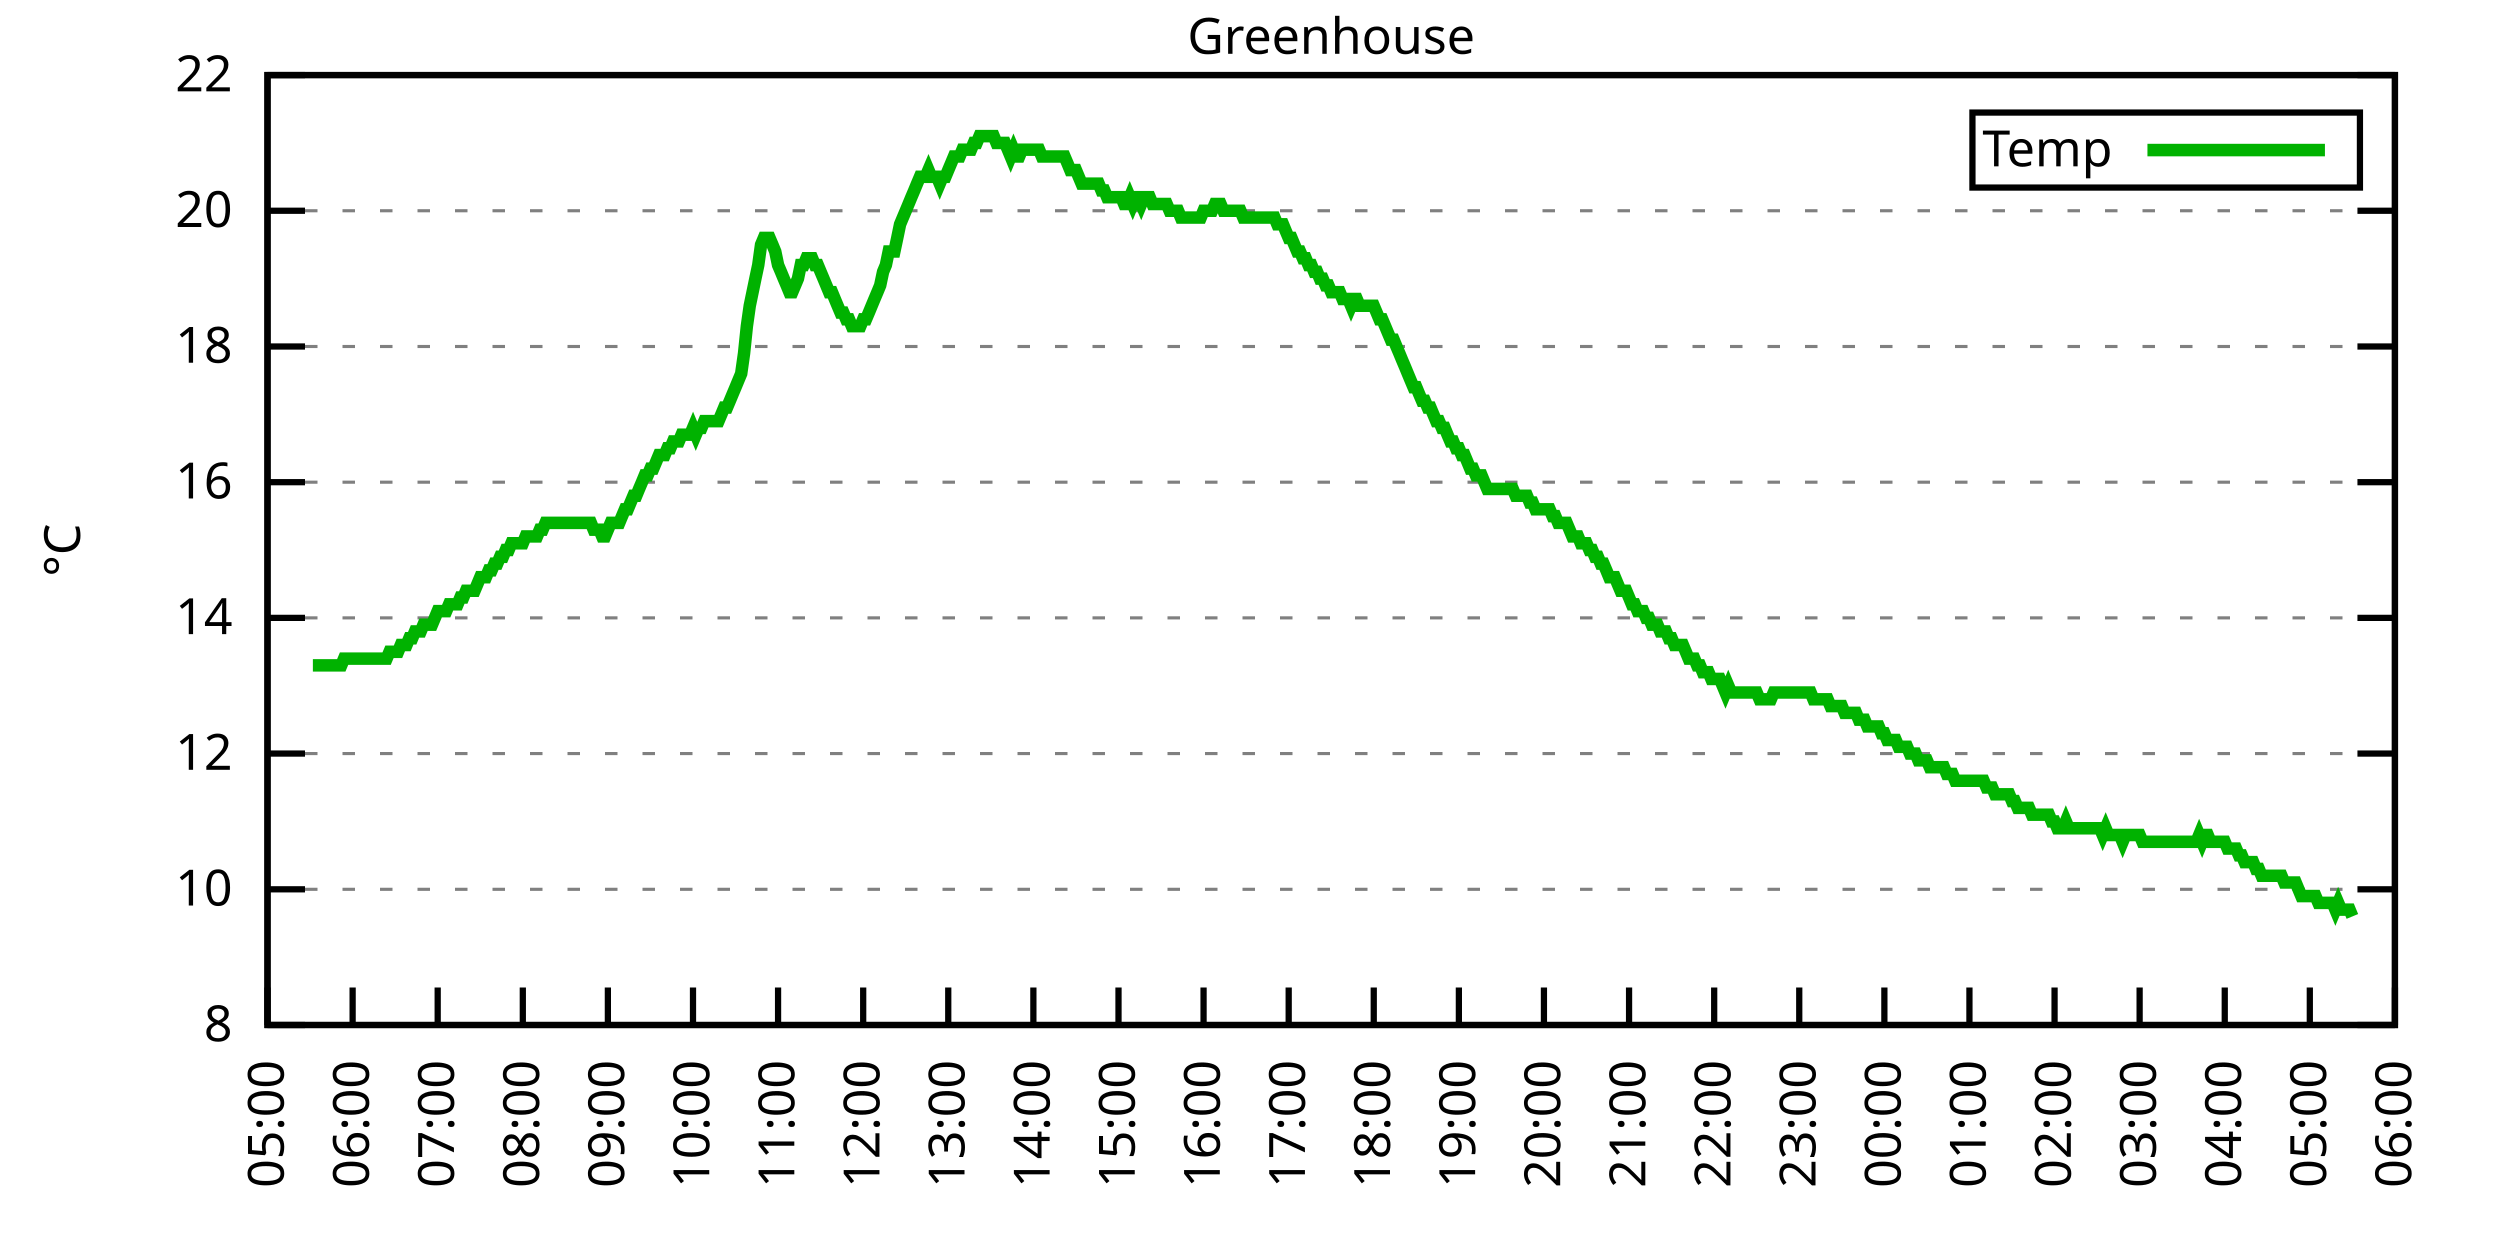
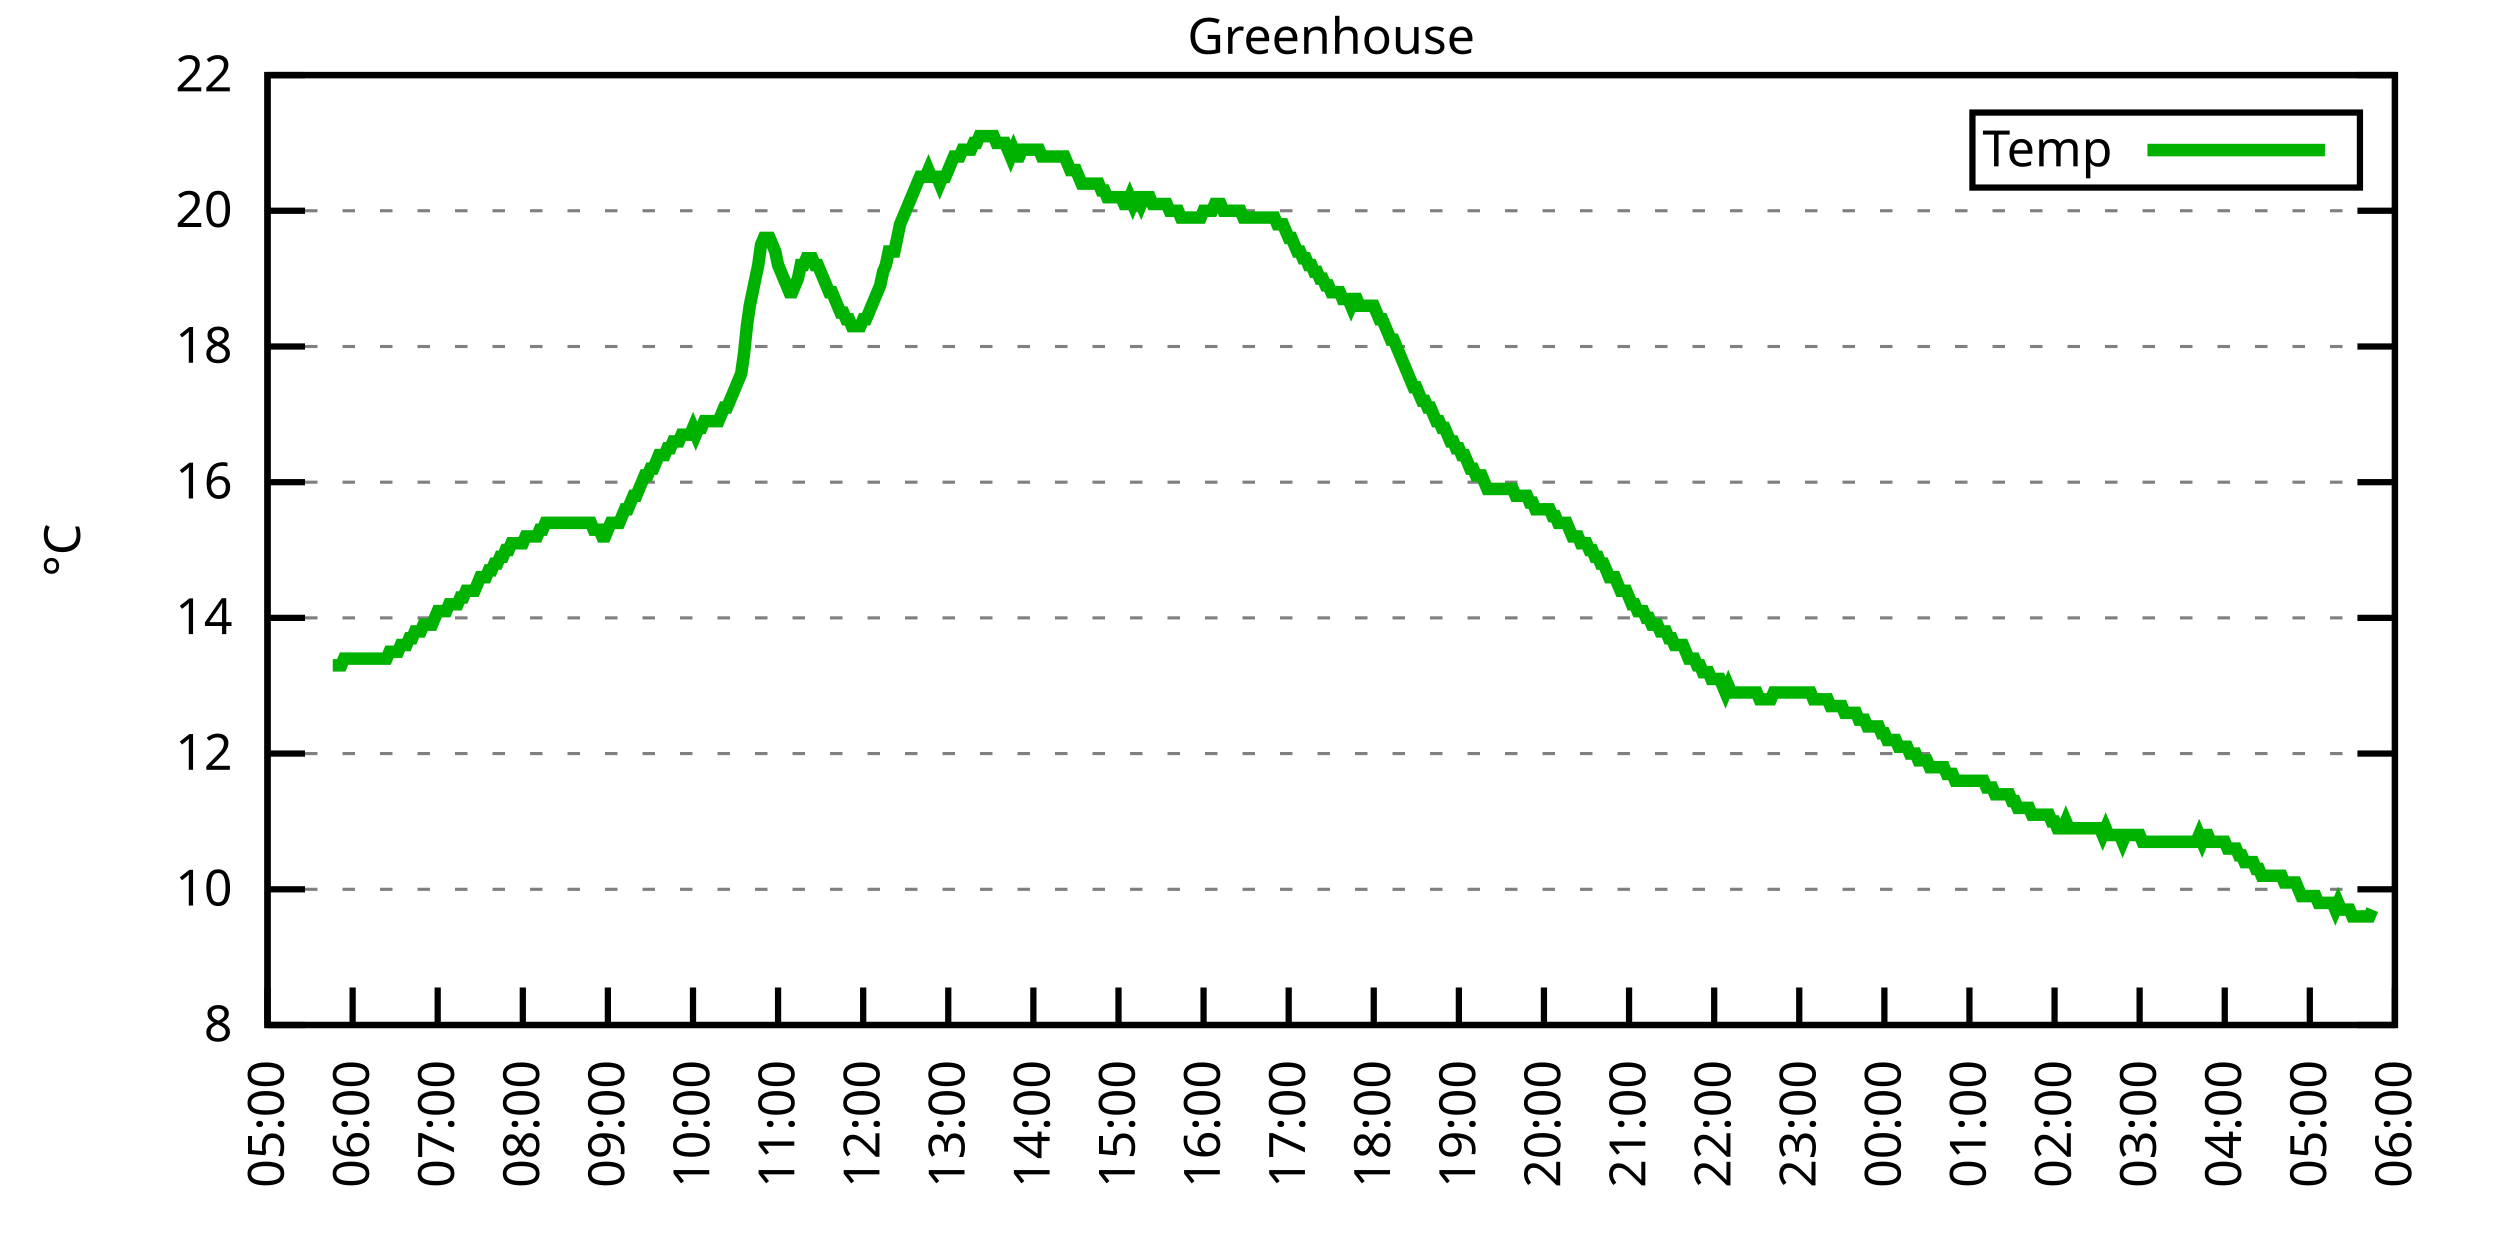
<svg xmlns="http://www.w3.org/2000/svg" xmlns:xlink="http://www.w3.org/1999/xlink" width="400" height="200" viewBox="0 0 400 200">
  <g id="gnuplot_canvas">
    <rect x="0" y="0" width="400" height="200" fill="none" />
    <defs>
      <circle id="gpDot" r="0.5" stroke-width="0.5" stroke="currentColor" />
      <path id="gpPt0" stroke-width="0.333" stroke="currentColor" d="M-1,0 h2 M0,-1 v2" />
      <path id="gpPt1" stroke-width="0.333" stroke="currentColor" d="M-1,-1 L1,1 M1,-1 L-1,1" />
      <path id="gpPt2" stroke-width="0.333" stroke="currentColor" d="M-1,0 L1,0 M0,-1 L0,1 M-1,-1 L1,1 M-1,1 L1,-1" />
      <rect id="gpPt3" stroke-width="0.333" stroke="currentColor" x="-1" y="-1" width="2" height="2" />
      <rect id="gpPt4" stroke-width="0.333" stroke="currentColor" fill="currentColor" x="-1" y="-1" width="2" height="2" />
      <circle id="gpPt5" stroke-width="0.333" stroke="currentColor" cx="0" cy="0" r="1" />
      <use xlink:href="#gpPt5" id="gpPt6" fill="currentColor" stroke="none" />
      <path id="gpPt7" stroke-width="0.333" stroke="currentColor" d="M0,-1.33 L-1.33,0.67 L1.33,0.67 z" />
      <use xlink:href="#gpPt7" id="gpPt8" fill="currentColor" stroke="none" />
      <use xlink:href="#gpPt7" id="gpPt9" stroke="currentColor" transform="rotate(180)" />
      <use xlink:href="#gpPt9" id="gpPt10" fill="currentColor" stroke="none" />
      <use xlink:href="#gpPt3" id="gpPt11" stroke="currentColor" transform="rotate(45)" />
      <use xlink:href="#gpPt11" id="gpPt12" fill="currentColor" stroke="none" />
      <path id="gpPt13" stroke-width="0.333" stroke="currentColor" d="M0,1.330 L1.265,0.411 L0.782,-1.067 L-0.782,-1.076 L-1.265,0.411 z" />
      <use xlink:href="#gpPt13" id="gpPt14" fill="currentColor" stroke="none" />
      <filter id="textbox" filterUnits="objectBoundingBox" x="0" y="0" height="1" width="1">
        <feFlood flood-color="white" flood-opacity="1" result="bgnd" />
        <feComposite in="SourceGraphic" in2="bgnd" operator="atop" />
      </filter>
      <filter id="greybox" filterUnits="objectBoundingBox" x="0" y="0" height="1" width="1">
        <feFlood flood-color="lightgrey" flood-opacity="1" result="grey" />
        <feComposite in="SourceGraphic" in2="grey" operator="atop" />
      </filter>
    </defs>
    <g fill="none" color="white" stroke="currentColor" stroke-width="1.00" stroke-linecap="butt" stroke-linejoin="miter">
</g>
    <g fill="none" color="black" stroke="currentColor" stroke-width="1.00" stroke-linecap="butt" stroke-linejoin="miter">
      <g stroke="none" shape-rendering="crispEdges">
        <polygon fill="rgb(255, 255, 255)" points="42.80,164.00 383.18,164.00 383.18,12.02 42.80,12.02 " />
      </g>
    </g>
    <g fill="none" color="black" stroke="currentColor" stroke-width="1.00" stroke-linecap="butt" stroke-linejoin="miter">
</g>
    <g fill="none" color="black" stroke="black" stroke-width="0.50" stroke-linecap="butt" stroke-linejoin="miter">
</g>
    <g fill="none" color="gray" stroke="currentColor" stroke-width="0.50" stroke-linecap="butt" stroke-linejoin="miter">
      <path stroke="gray" stroke-dasharray="2,4" class="gridline" d="M42.80,164.00 L383.19,164.00  " />
    </g>
    <g fill="none" color="gray" stroke="gray" stroke-width="1.00" stroke-linecap="butt" stroke-linejoin="miter">
</g>
    <g fill="none" color="black" stroke="currentColor" stroke-width="1.00" stroke-linecap="butt" stroke-linejoin="miter">
      <path stroke="black" d="M42.80,164.00 L48.80,164.00 M383.19,164.00 L377.19,164.00  " />
      <g transform="translate(37.20,166.60)" stroke="none" fill="black" font-family="Sans" font-size="8.00" text-anchor="end">
        <text>
          <tspan font-family="Sans"> 8</tspan>
        </text>
      </g>
    </g>
    <g fill="none" color="black" stroke="currentColor" stroke-width="1.00" stroke-linecap="butt" stroke-linejoin="miter">
</g>
    <g fill="none" color="black" stroke="black" stroke-width="0.50" stroke-linecap="butt" stroke-linejoin="miter">
</g>
    <g fill="none" color="gray" stroke="currentColor" stroke-width="0.50" stroke-linecap="butt" stroke-linejoin="miter">
      <path stroke="gray" stroke-dasharray="2,4" class="gridline" d="M42.80,142.29 L383.19,142.29  " />
    </g>
    <g fill="none" color="gray" stroke="gray" stroke-width="1.00" stroke-linecap="butt" stroke-linejoin="miter">
</g>
    <g fill="none" color="black" stroke="currentColor" stroke-width="1.00" stroke-linecap="butt" stroke-linejoin="miter">
      <path stroke="black" d="M42.80,142.29 L48.80,142.29 M383.19,142.29 L377.19,142.29  " />
      <g transform="translate(37.20,144.89)" stroke="none" fill="black" font-family="Sans" font-size="8.00" text-anchor="end">
        <text>
          <tspan font-family="Sans"> 10</tspan>
        </text>
      </g>
    </g>
    <g fill="none" color="black" stroke="currentColor" stroke-width="1.00" stroke-linecap="butt" stroke-linejoin="miter">
</g>
    <g fill="none" color="black" stroke="black" stroke-width="0.50" stroke-linecap="butt" stroke-linejoin="miter">
</g>
    <g fill="none" color="gray" stroke="currentColor" stroke-width="0.50" stroke-linecap="butt" stroke-linejoin="miter">
      <path stroke="gray" stroke-dasharray="2,4" class="gridline" d="M42.80,120.57 L383.19,120.57  " />
    </g>
    <g fill="none" color="gray" stroke="gray" stroke-width="1.00" stroke-linecap="butt" stroke-linejoin="miter">
</g>
    <g fill="none" color="black" stroke="currentColor" stroke-width="1.00" stroke-linecap="butt" stroke-linejoin="miter">
      <path stroke="black" d="M42.80,120.57 L48.80,120.57 M383.19,120.57 L377.19,120.57  " />
      <g transform="translate(37.20,123.17)" stroke="none" fill="black" font-family="Sans" font-size="8.00" text-anchor="end">
        <text>
          <tspan font-family="Sans"> 12</tspan>
        </text>
      </g>
    </g>
    <g fill="none" color="black" stroke="currentColor" stroke-width="1.00" stroke-linecap="butt" stroke-linejoin="miter">
</g>
    <g fill="none" color="black" stroke="black" stroke-width="0.50" stroke-linecap="butt" stroke-linejoin="miter">
</g>
    <g fill="none" color="gray" stroke="currentColor" stroke-width="0.50" stroke-linecap="butt" stroke-linejoin="miter">
      <path stroke="gray" stroke-dasharray="2,4" class="gridline" d="M42.80,98.86 L383.19,98.86  " />
    </g>
    <g fill="none" color="gray" stroke="gray" stroke-width="1.00" stroke-linecap="butt" stroke-linejoin="miter">
</g>
    <g fill="none" color="black" stroke="currentColor" stroke-width="1.00" stroke-linecap="butt" stroke-linejoin="miter">
      <path stroke="black" d="M42.80,98.86 L48.80,98.86 M383.19,98.86 L377.19,98.86  " />
      <g transform="translate(37.20,101.46)" stroke="none" fill="black" font-family="Sans" font-size="8.00" text-anchor="end">
        <text>
          <tspan font-family="Sans"> 14</tspan>
        </text>
      </g>
    </g>
    <g fill="none" color="black" stroke="currentColor" stroke-width="1.00" stroke-linecap="butt" stroke-linejoin="miter">
</g>
    <g fill="none" color="black" stroke="black" stroke-width="0.50" stroke-linecap="butt" stroke-linejoin="miter">
</g>
    <g fill="none" color="gray" stroke="currentColor" stroke-width="0.50" stroke-linecap="butt" stroke-linejoin="miter">
      <path stroke="gray" stroke-dasharray="2,4" class="gridline" d="M42.80,77.15 L383.19,77.15  " />
    </g>
    <g fill="none" color="gray" stroke="gray" stroke-width="1.00" stroke-linecap="butt" stroke-linejoin="miter">
</g>
    <g fill="none" color="black" stroke="currentColor" stroke-width="1.00" stroke-linecap="butt" stroke-linejoin="miter">
      <path stroke="black" d="M42.80,77.15 L48.80,77.15 M383.19,77.15 L377.19,77.15  " />
      <g transform="translate(37.20,79.75)" stroke="none" fill="black" font-family="Sans" font-size="8.00" text-anchor="end">
        <text>
          <tspan font-family="Sans"> 16</tspan>
        </text>
      </g>
    </g>
    <g fill="none" color="black" stroke="currentColor" stroke-width="1.00" stroke-linecap="butt" stroke-linejoin="miter">
</g>
    <g fill="none" color="black" stroke="black" stroke-width="0.50" stroke-linecap="butt" stroke-linejoin="miter">
</g>
    <g fill="none" color="gray" stroke="currentColor" stroke-width="0.50" stroke-linecap="butt" stroke-linejoin="miter">
      <path stroke="gray" stroke-dasharray="2,4" class="gridline" d="M42.80,55.44 L383.19,55.44  " />
    </g>
    <g fill="none" color="gray" stroke="gray" stroke-width="1.00" stroke-linecap="butt" stroke-linejoin="miter">
</g>
    <g fill="none" color="black" stroke="currentColor" stroke-width="1.00" stroke-linecap="butt" stroke-linejoin="miter">
      <path stroke="black" d="M42.80,55.44 L48.80,55.44 M383.19,55.44 L377.19,55.44  " />
      <g transform="translate(37.20,58.04)" stroke="none" fill="black" font-family="Sans" font-size="8.00" text-anchor="end">
        <text>
          <tspan font-family="Sans"> 18</tspan>
        </text>
      </g>
    </g>
    <g fill="none" color="black" stroke="currentColor" stroke-width="1.00" stroke-linecap="butt" stroke-linejoin="miter">
</g>
    <g fill="none" color="black" stroke="black" stroke-width="0.50" stroke-linecap="butt" stroke-linejoin="miter">
</g>
    <g fill="none" color="gray" stroke="currentColor" stroke-width="0.50" stroke-linecap="butt" stroke-linejoin="miter">
      <path stroke="gray" stroke-dasharray="2,4" class="gridline" d="M42.80,33.72 L383.19,33.72  " />
    </g>
    <g fill="none" color="gray" stroke="gray" stroke-width="1.00" stroke-linecap="butt" stroke-linejoin="miter">
</g>
    <g fill="none" color="black" stroke="currentColor" stroke-width="1.00" stroke-linecap="butt" stroke-linejoin="miter">
      <path stroke="black" d="M42.80,33.72 L48.80,33.72 M383.19,33.72 L377.19,33.72  " />
      <g transform="translate(37.20,36.32)" stroke="none" fill="black" font-family="Sans" font-size="8.00" text-anchor="end">
        <text>
          <tspan font-family="Sans"> 20</tspan>
        </text>
      </g>
    </g>
    <g fill="none" color="black" stroke="currentColor" stroke-width="1.00" stroke-linecap="butt" stroke-linejoin="miter">
</g>
    <g fill="none" color="black" stroke="black" stroke-width="0.50" stroke-linecap="butt" stroke-linejoin="miter">
</g>
    <g fill="none" color="gray" stroke="currentColor" stroke-width="0.50" stroke-linecap="butt" stroke-linejoin="miter">
      <path stroke="gray" stroke-dasharray="2,4" class="gridline" d="M42.80,12.01 L383.19,12.01  " />
    </g>
    <g fill="none" color="gray" stroke="gray" stroke-width="1.00" stroke-linecap="butt" stroke-linejoin="miter">
</g>
    <g fill="none" color="black" stroke="currentColor" stroke-width="1.00" stroke-linecap="butt" stroke-linejoin="miter">
      <path stroke="black" d="M42.80,12.01 L48.80,12.01 M383.19,12.01 L377.19,12.01  " />
      <g transform="translate(37.20,14.61)" stroke="none" fill="black" font-family="Sans" font-size="8.00" text-anchor="end">
        <text>
          <tspan font-family="Sans"> 22</tspan>
        </text>
      </g>
    </g>
    <g fill="none" color="black" stroke="currentColor" stroke-width="1.00" stroke-linecap="butt" stroke-linejoin="miter">
      <path stroke="black" d="M42.80,164.00 L42.80,158.00  " />
      <g transform="translate(45.40,169.60) rotate(270.00)" stroke="none" fill="black" font-family="Sans" font-size="8.00" text-anchor="end">
        <text>
          <tspan font-family="Sans">05:00</tspan>
        </text>
      </g>
    </g>
    <g fill="none" color="black" stroke="currentColor" stroke-width="1.00" stroke-linecap="butt" stroke-linejoin="miter">
      <path stroke="black" d="M56.42,164.00 L56.42,158.00  " />
      <g transform="translate(59.02,169.60) rotate(270.00)" stroke="none" fill="black" font-family="Sans" font-size="8.00" text-anchor="end">
        <text>
          <tspan font-family="Sans">06:00</tspan>
        </text>
      </g>
    </g>
    <g fill="none" color="black" stroke="currentColor" stroke-width="1.00" stroke-linecap="butt" stroke-linejoin="miter">
      <path stroke="black" d="M70.03,164.00 L70.03,158.00  " />
      <g transform="translate(72.63,169.60) rotate(270.00)" stroke="none" fill="black" font-family="Sans" font-size="8.00" text-anchor="end">
        <text>
          <tspan font-family="Sans">07:00</tspan>
        </text>
      </g>
    </g>
    <g fill="none" color="black" stroke="currentColor" stroke-width="1.00" stroke-linecap="butt" stroke-linejoin="miter">
      <path stroke="black" d="M83.65,164.00 L83.65,158.00  " />
      <g transform="translate(86.25,169.60) rotate(270.00)" stroke="none" fill="black" font-family="Sans" font-size="8.00" text-anchor="end">
        <text>
          <tspan font-family="Sans">08:00</tspan>
        </text>
      </g>
    </g>
    <g fill="none" color="black" stroke="currentColor" stroke-width="1.00" stroke-linecap="butt" stroke-linejoin="miter">
      <path stroke="black" d="M97.26,164.00 L97.26,158.00  " />
      <g transform="translate(99.86,169.60) rotate(270.00)" stroke="none" fill="black" font-family="Sans" font-size="8.00" text-anchor="end">
        <text>
          <tspan font-family="Sans">09:00</tspan>
        </text>
      </g>
    </g>
    <g fill="none" color="black" stroke="currentColor" stroke-width="1.00" stroke-linecap="butt" stroke-linejoin="miter">
      <path stroke="black" d="M110.88,164.00 L110.88,158.00  " />
      <g transform="translate(113.48,169.60) rotate(270.00)" stroke="none" fill="black" font-family="Sans" font-size="8.00" text-anchor="end">
        <text>
          <tspan font-family="Sans">10:00</tspan>
        </text>
      </g>
    </g>
    <g fill="none" color="black" stroke="currentColor" stroke-width="1.00" stroke-linecap="butt" stroke-linejoin="miter">
      <path stroke="black" d="M124.49,164.00 L124.49,158.00  " />
      <g transform="translate(127.09,169.60) rotate(270.00)" stroke="none" fill="black" font-family="Sans" font-size="8.00" text-anchor="end">
        <text>
          <tspan font-family="Sans">11:00</tspan>
        </text>
      </g>
    </g>
    <g fill="none" color="black" stroke="currentColor" stroke-width="1.00" stroke-linecap="butt" stroke-linejoin="miter">
      <path stroke="black" d="M138.11,164.00 L138.11,158.00  " />
      <g transform="translate(140.71,169.60) rotate(270.00)" stroke="none" fill="black" font-family="Sans" font-size="8.00" text-anchor="end">
        <text>
          <tspan font-family="Sans">12:00</tspan>
        </text>
      </g>
    </g>
    <g fill="none" color="black" stroke="currentColor" stroke-width="1.00" stroke-linecap="butt" stroke-linejoin="miter">
      <path stroke="black" d="M151.72,164.00 L151.72,158.00  " />
      <g transform="translate(154.32,169.60) rotate(270.00)" stroke="none" fill="black" font-family="Sans" font-size="8.00" text-anchor="end">
        <text>
          <tspan font-family="Sans">13:00</tspan>
        </text>
      </g>
    </g>
    <g fill="none" color="black" stroke="currentColor" stroke-width="1.00" stroke-linecap="butt" stroke-linejoin="miter">
      <path stroke="black" d="M165.34,164.00 L165.34,158.00  " />
      <g transform="translate(167.94,169.60) rotate(270.00)" stroke="none" fill="black" font-family="Sans" font-size="8.00" text-anchor="end">
        <text>
          <tspan font-family="Sans">14:00</tspan>
        </text>
      </g>
    </g>
    <g fill="none" color="black" stroke="currentColor" stroke-width="1.00" stroke-linecap="butt" stroke-linejoin="miter">
      <path stroke="black" d="M178.96,164.00 L178.96,158.00  " />
      <g transform="translate(181.56,169.60) rotate(270.00)" stroke="none" fill="black" font-family="Sans" font-size="8.00" text-anchor="end">
        <text>
          <tspan font-family="Sans">15:00</tspan>
        </text>
      </g>
    </g>
    <g fill="none" color="black" stroke="currentColor" stroke-width="1.00" stroke-linecap="butt" stroke-linejoin="miter">
      <path stroke="black" d="M192.57,164.00 L192.57,158.00  " />
      <g transform="translate(195.17,169.60) rotate(270.00)" stroke="none" fill="black" font-family="Sans" font-size="8.00" text-anchor="end">
        <text>
          <tspan font-family="Sans">16:00</tspan>
        </text>
      </g>
    </g>
    <g fill="none" color="black" stroke="currentColor" stroke-width="1.00" stroke-linecap="butt" stroke-linejoin="miter">
      <path stroke="black" d="M206.19,164.00 L206.19,158.00  " />
      <g transform="translate(208.79,169.60) rotate(270.00)" stroke="none" fill="black" font-family="Sans" font-size="8.00" text-anchor="end">
        <text>
          <tspan font-family="Sans">17:00</tspan>
        </text>
      </g>
    </g>
    <g fill="none" color="black" stroke="currentColor" stroke-width="1.00" stroke-linecap="butt" stroke-linejoin="miter">
      <path stroke="black" d="M219.80,164.00 L219.80,158.00  " />
      <g transform="translate(222.40,169.60) rotate(270.00)" stroke="none" fill="black" font-family="Sans" font-size="8.00" text-anchor="end">
        <text>
          <tspan font-family="Sans">18:00</tspan>
        </text>
      </g>
    </g>
    <g fill="none" color="black" stroke="currentColor" stroke-width="1.00" stroke-linecap="butt" stroke-linejoin="miter">
      <path stroke="black" d="M233.42,164.00 L233.42,158.00  " />
      <g transform="translate(236.02,169.60) rotate(270.00)" stroke="none" fill="black" font-family="Sans" font-size="8.00" text-anchor="end">
        <text>
          <tspan font-family="Sans">19:00</tspan>
        </text>
      </g>
    </g>
    <g fill="none" color="black" stroke="currentColor" stroke-width="1.00" stroke-linecap="butt" stroke-linejoin="miter">
      <path stroke="black" d="M247.03,164.00 L247.03,158.00  " />
      <g transform="translate(249.63,169.60) rotate(270.00)" stroke="none" fill="black" font-family="Sans" font-size="8.00" text-anchor="end">
        <text>
          <tspan font-family="Sans">20:00</tspan>
        </text>
      </g>
    </g>
    <g fill="none" color="black" stroke="currentColor" stroke-width="1.00" stroke-linecap="butt" stroke-linejoin="miter">
      <path stroke="black" d="M260.65,164.00 L260.65,158.00  " />
      <g transform="translate(263.25,169.60) rotate(270.00)" stroke="none" fill="black" font-family="Sans" font-size="8.00" text-anchor="end">
        <text>
          <tspan font-family="Sans">21:00</tspan>
        </text>
      </g>
    </g>
    <g fill="none" color="black" stroke="currentColor" stroke-width="1.00" stroke-linecap="butt" stroke-linejoin="miter">
      <path stroke="black" d="M274.27,164.00 L274.27,158.00  " />
      <g transform="translate(276.87,169.60) rotate(270.00)" stroke="none" fill="black" font-family="Sans" font-size="8.00" text-anchor="end">
        <text>
          <tspan font-family="Sans">22:00</tspan>
        </text>
      </g>
    </g>
    <g fill="none" color="black" stroke="currentColor" stroke-width="1.00" stroke-linecap="butt" stroke-linejoin="miter">
      <path stroke="black" d="M287.88,164.00 L287.88,158.00  " />
      <g transform="translate(290.48,169.60) rotate(270.00)" stroke="none" fill="black" font-family="Sans" font-size="8.00" text-anchor="end">
        <text>
          <tspan font-family="Sans">23:00</tspan>
        </text>
      </g>
    </g>
    <g fill="none" color="black" stroke="currentColor" stroke-width="1.00" stroke-linecap="butt" stroke-linejoin="miter">
      <path stroke="black" d="M301.50,164.00 L301.50,158.00  " />
      <g transform="translate(304.10,169.60) rotate(270.00)" stroke="none" fill="black" font-family="Sans" font-size="8.00" text-anchor="end">
        <text>
          <tspan font-family="Sans">00:00</tspan>
        </text>
      </g>
    </g>
    <g fill="none" color="black" stroke="currentColor" stroke-width="1.00" stroke-linecap="butt" stroke-linejoin="miter">
      <path stroke="black" d="M315.11,164.00 L315.11,158.00  " />
      <g transform="translate(317.71,169.60) rotate(270.00)" stroke="none" fill="black" font-family="Sans" font-size="8.00" text-anchor="end">
        <text>
          <tspan font-family="Sans">01:00</tspan>
        </text>
      </g>
    </g>
    <g fill="none" color="black" stroke="currentColor" stroke-width="1.00" stroke-linecap="butt" stroke-linejoin="miter">
      <path stroke="black" d="M328.73,164.00 L328.73,158.00  " />
      <g transform="translate(331.33,169.60) rotate(270.00)" stroke="none" fill="black" font-family="Sans" font-size="8.00" text-anchor="end">
        <text>
          <tspan font-family="Sans">02:00</tspan>
        </text>
      </g>
    </g>
    <g fill="none" color="black" stroke="currentColor" stroke-width="1.00" stroke-linecap="butt" stroke-linejoin="miter">
      <path stroke="black" d="M342.34,164.00 L342.34,158.00  " />
      <g transform="translate(344.94,169.60) rotate(270.00)" stroke="none" fill="black" font-family="Sans" font-size="8.00" text-anchor="end">
        <text>
          <tspan font-family="Sans">03:00</tspan>
        </text>
      </g>
    </g>
    <g fill="none" color="black" stroke="currentColor" stroke-width="1.00" stroke-linecap="butt" stroke-linejoin="miter">
      <path stroke="black" d="M355.96,164.00 L355.96,158.00  " />
      <g transform="translate(358.56,169.60) rotate(270.00)" stroke="none" fill="black" font-family="Sans" font-size="8.00" text-anchor="end">
        <text>
          <tspan font-family="Sans">04:00</tspan>
        </text>
      </g>
    </g>
    <g fill="none" color="black" stroke="currentColor" stroke-width="1.00" stroke-linecap="butt" stroke-linejoin="miter">
      <path stroke="black" d="M369.57,164.00 L369.57,158.00  " />
      <g transform="translate(372.17,169.60) rotate(270.00)" stroke="none" fill="black" font-family="Sans" font-size="8.00" text-anchor="end">
        <text>
          <tspan font-family="Sans">05:00</tspan>
        </text>
      </g>
    </g>
    <g fill="none" color="black" stroke="currentColor" stroke-width="1.00" stroke-linecap="butt" stroke-linejoin="miter">
      <path stroke="black" d="M383.19,164.00 L383.19,158.00  " />
      <g transform="translate(385.79,169.60) rotate(270.00)" stroke="none" fill="black" font-family="Sans" font-size="8.00" text-anchor="end">
        <text>
          <tspan font-family="Sans">06:00</tspan>
        </text>
      </g>
    </g>
    <g fill="none" color="black" stroke="currentColor" stroke-width="1.00" stroke-linecap="butt" stroke-linejoin="miter">
</g>
    <g fill="none" color="black" stroke="currentColor" stroke-width="1.00" stroke-linecap="butt" stroke-linejoin="miter">
      <path stroke="black" d="M42.80,12.01 L42.80,164.00 L383.19,164.00 L383.19,12.01 L42.80,12.01 Z  " />
    </g>
    <g fill="none" color="black" stroke="currentColor" stroke-width="1.00" stroke-linecap="butt" stroke-linejoin="miter">
</g>
    <g fill="none" color="black" stroke="currentColor" stroke-width="1.00" stroke-linecap="butt" stroke-linejoin="miter">
      <path stroke="black" d="M315.59,30.01 L315.59,18.01 L377.59,18.01 L377.59,30.01 L315.59,30.01 Z  " />
    </g>
    <g id="Greenhouse_plot_1">
      <g fill="none" color="white" stroke="black" stroke-width="2.00" stroke-linecap="butt" stroke-linejoin="miter">
</g>
      <g fill="none" color="black" stroke="currentColor" stroke-width="2.00" stroke-linecap="butt" stroke-linejoin="miter">
        <g transform="translate(337.99,26.61)" stroke="none" fill="black" font-family="Sans" font-size="8.00" text-anchor="end">
          <text>
            <tspan font-family="Sans">Temp</tspan>
          </text>
        </g>
      </g>
      <g fill="none" color="black" stroke="currentColor" stroke-width="2.00" stroke-linecap="butt" stroke-linejoin="miter">
-         <path stroke="rgb(  0, 178,   0)" d="M343.59,24.01 L371.99,24.01 M50.06,106.46 L50.52,106.46 L50.97,106.46 L51.42,106.46 L51.88,106.46 L52.33,106.46   L52.78,106.46 L53.24,106.46 L53.69,106.46 L54.15,106.46 L54.60,106.46 L55.05,105.38 L55.51,105.38 L55.96,105.38   L56.42,105.38 L56.87,105.38 L57.32,105.38 L57.78,105.38 L58.23,105.38 L58.68,105.38 L59.14,105.38 L59.59,105.38   L60.05,105.38 L60.50,105.38 L60.95,105.38 L61.41,105.38 L61.86,105.38 L62.32,104.29 L62.77,104.29 L63.22,104.29   L63.68,104.29 L64.13,103.20 L64.58,103.20 L65.04,103.20 L65.49,102.12 L65.95,102.12 L66.40,101.03 L66.85,101.03   L67.31,101.03 L67.76,99.95 L68.22,99.95 L68.67,99.95 L69.12,99.95 L69.58,98.86 L70.03,97.78 L70.49,97.78   L70.94,97.78 L71.39,97.78 L71.85,96.69 L72.30,96.69 L72.75,96.69 L73.21,96.69 L73.66,95.60 L74.12,95.60   L74.57,94.52 L75.02,94.52 L75.48,94.52 L75.93,94.52 L76.39,93.43 L76.84,92.35 L77.29,92.35 L77.75,92.35   L78.20,91.26 L78.65,91.26 L79.11,90.18 L79.56,90.18 L80.02,89.09 L80.47,89.09 L80.92,88.00 L81.38,88.00   L81.83,86.92 L82.29,86.92 L82.74,86.92 L83.19,86.92 L83.65,86.92 L84.10,85.83 L84.55,85.83 L85.01,85.83   L85.46,85.83 L85.92,85.83 L86.37,84.75 L86.82,84.75 L87.28,83.66 L87.73,83.66 L88.19,83.66 L88.64,83.66   L89.09,83.66 L89.55,83.66 L90.00,83.66 L90.45,83.66 L90.91,83.66 L91.36,83.66 L91.82,83.66 L92.27,83.66   L92.72,83.66 L93.18,83.66 L93.63,83.66 L94.09,83.66 L94.54,83.66 L94.99,84.75 L95.45,84.75 L95.90,84.75   L96.35,85.83 L96.81,85.83 L97.26,84.75 L97.72,83.66 L98.17,83.66 L98.62,83.66 L99.08,83.66 L99.53,82.58   L99.99,81.49 L100.44,81.49 L100.89,80.41 L101.35,79.32 L101.80,79.32 L102.25,78.23 L102.71,77.15 L103.16,76.06   L103.62,76.06 L104.07,74.98 L104.52,74.98 L104.98,73.89 L105.43,72.81 L105.89,72.81 L106.34,72.81 L106.79,71.72   L107.25,71.72 L107.70,70.63 L108.15,70.63 L108.61,70.63 L109.06,69.55 L109.52,69.55 L109.97,69.55 L110.42,69.55   L110.88,68.46 L111.33,69.55 L111.79,68.46 L112.24,68.46 L112.69,67.38 L113.15,67.38 L113.60,67.38 L114.05,67.38   L114.51,67.38 L114.96,67.38 L115.42,66.29 L115.87,65.21 L116.32,65.21 L116.78,64.12 L117.23,63.04 L117.69,61.95   L118.14,60.86 L118.59,59.78 L119.05,56.52 L119.50,52.18 L119.96,48.92 L120.41,46.75 L120.86,44.58 L121.32,42.41   L121.77,39.15 L122.22,38.07 L122.68,38.07 L123.13,38.07 L123.59,39.15 L124.04,40.24 L124.49,42.41 L124.95,43.49   L125.40,44.58 L125.86,45.66 L126.31,46.75 L126.76,46.75 L127.22,45.66 L127.67,44.58 L128.12,42.41 L128.58,42.41   L129.03,41.32 L129.49,41.32 L129.94,41.32 L130.39,42.41 L130.85,42.41 L131.30,43.49 L131.76,44.58 L132.21,45.66   L132.66,46.75 L133.12,46.75 L133.57,47.84 L134.02,48.92 L134.48,50.01 L134.93,50.01 L135.39,51.09 L135.84,51.09   L136.29,52.18 L136.75,52.18 L137.20,52.18 L137.66,52.18 L138.11,51.09 L138.56,51.09 L139.02,50.01 L139.47,48.92   L139.92,47.84 L140.38,46.75 L140.83,45.66 L141.29,43.49 L141.74,42.41 L142.19,40.24 L142.65,40.24 L143.10,40.24   L143.56,38.07 L144.01,35.89 L144.46,34.81 L144.92,33.72 L145.37,32.64 L145.82,31.55 L146.28,30.47 L146.73,29.38   L147.19,28.29 L147.64,28.29 L148.09,28.29 L148.55,27.21 L149.00,28.29 L149.46,28.29 L149.91,28.29 L150.36,29.38   L150.82,28.29 L151.27,28.29 L151.72,27.21 L152.18,26.12 L152.63,25.04 L153.09,25.04 L153.54,25.04 L153.99,23.95   L154.45,23.95 L154.90,23.95 L155.36,23.95 L155.81,22.87 L156.26,22.87 L156.72,21.78 L157.17,21.78 L157.62,21.78   L158.08,21.78 L158.53,21.78 L158.99,21.78 L159.44,22.87 L159.89,22.87 L160.35,22.87 L160.80,22.87 L161.26,23.95   L161.71,25.04 L162.16,23.95 L162.62,25.04 L163.07,25.04 L163.52,23.95 L163.98,23.95 L164.43,23.95 L164.89,23.95   L165.34,23.95 L165.79,23.95 L166.25,23.95 L166.70,25.04 L167.16,25.04 L167.61,25.04 L168.06,25.04 L168.52,25.04   L168.97,25.04 L169.43,25.04 L169.88,25.04 L170.33,25.04 L170.79,26.12 L171.24,27.21 L171.69,27.21 L172.15,27.21   L172.60,28.29 L173.06,29.38 L173.96,29.38 L174.42,29.38 L174.87,29.38 L175.33,29.38 L175.78,29.38 L176.23,30.47   L176.69,30.47 L177.14,31.55 L177.59,31.55 L178.05,31.55 L178.50,31.55 L178.96,31.55 L179.41,31.55 L179.86,32.64   L180.32,32.64 L180.77,31.55 L181.23,32.64 L181.68,31.55 L182.13,31.55 L182.59,32.64 L183.04,31.55 L183.49,31.55   L183.95,31.55 L184.40,32.64 L184.86,32.64 L185.31,32.64 L185.76,32.64 L186.22,32.64 L186.67,32.64 L187.13,33.72   L187.58,33.72 L188.03,33.72 L188.49,33.72 L188.94,34.81 L189.39,34.81 L189.85,34.81 L190.30,34.81 L190.76,34.81   L191.21,34.81 L191.66,34.81 L192.12,34.81 L192.57,33.72 L193.03,33.72 L193.48,33.72 L193.93,33.72 L194.39,32.64   L194.84,32.64 L195.29,32.64 L195.75,33.72 L196.20,33.72 L196.66,33.72 L197.11,33.72 L197.56,33.72 L198.02,33.72   L198.47,33.72 L198.93,34.81 L199.38,34.81 L199.83,34.81 L200.29,34.81 L200.74,34.81 L201.19,34.81 L201.65,34.81   L202.10,34.81 L202.56,34.81 L203.01,34.81 L203.46,34.81 L203.92,34.81 L204.37,35.89 L204.83,35.89 L205.28,35.89   L205.73,36.98 L206.19,38.07 L206.64,38.07 L207.09,39.15 L207.55,40.24 L208.00,40.24 L208.46,41.32 L208.91,41.32   L209.36,42.41 L209.82,42.41 L210.27,43.49 L210.73,43.49 L211.18,44.58 L211.63,44.58 L212.09,45.66 L212.54,45.66   L213.00,46.75 L213.45,46.75 L213.90,46.75 L214.36,46.75 L214.81,47.84 L215.26,47.84 L215.72,47.84 L216.17,48.92   L216.63,47.84 L217.08,47.84 L217.53,48.92 L217.99,48.92 L218.44,48.92 L218.90,48.92 L219.35,48.92 L219.80,48.92   L220.26,50.01 L220.71,51.09 L221.16,51.09 L221.62,52.18 L222.07,53.26 L222.53,54.35 L222.98,54.35 L223.43,55.44   L223.89,56.52 L224.34,57.61 L224.80,58.69 L225.25,59.78 L225.70,60.86 L226.16,61.95 L226.61,61.95 L227.06,63.04   L227.52,64.12 L227.97,64.12 L228.43,65.21 L228.88,65.21 L229.33,66.29 L229.79,67.38 L230.24,67.38 L230.70,68.46   L231.15,68.46 L231.60,69.55 L232.06,70.63 L232.51,70.63 L232.96,71.72 L233.42,71.72 L233.87,72.81 L234.33,72.81   L234.78,73.89 L235.23,74.98 L235.69,74.98 L236.14,76.06 L236.60,76.06 L237.05,76.06 L237.50,77.15 L237.96,78.23   L238.41,78.23 L238.86,78.23 L239.32,78.23 L239.77,78.23 L240.23,78.23 L240.68,78.23 L241.13,78.23 L241.59,78.23   L242.04,78.23 L242.50,79.32 L242.95,79.32 L243.40,79.32 L243.86,79.32 L244.31,79.32 L244.76,80.41 L245.22,80.41   L245.67,81.49 L246.13,81.49 L246.58,81.49 L247.03,81.49 L247.49,81.49 L247.94,81.49 L248.40,82.58 L248.85,82.58   L249.30,83.66 L249.76,83.66 L250.21,83.66 L250.66,83.66 L251.12,84.75 L251.57,85.83 L252.03,85.83 L252.48,85.83   L252.93,86.92 L253.39,86.92 L253.84,86.92 L254.30,88.00 L254.75,88.00 L255.20,89.09 L255.66,89.09 L256.11,90.18   L256.56,90.18 L257.02,91.26 L257.47,92.35 L257.93,92.35 L258.38,92.35 L258.83,93.43 L259.29,94.52 L259.74,94.52   L260.20,94.52 L260.65,95.60 L261.10,96.69 L261.56,96.69 L262.01,97.78 L262.47,97.78 L262.92,97.78 L263.37,98.86   L263.83,98.86 L264.28,99.95 L264.73,99.95 L265.19,99.95 L265.64,101.03 L266.10,101.03 L266.55,101.03 L267.00,102.12   L267.46,102.12 L267.91,103.20 L268.37,103.20 L268.82,103.20 L269.27,103.20 L269.73,104.29 L270.18,105.38 L270.63,105.38   L271.09,105.38 L271.54,106.46 L272.00,106.46 L272.45,107.55 L272.90,107.55 L273.36,107.55 L273.81,108.63 L274.27,108.63   L274.72,108.63 L275.17,108.63 L275.63,109.72 L276.08,110.80 L276.53,109.72 L276.99,110.80 L277.44,110.80 L277.90,110.80   L278.35,110.80 L278.80,110.80 L279.26,110.80 L279.71,110.80 L280.17,110.80 L280.62,110.80 L281.07,110.80 L281.53,111.89   L281.98,111.89 L282.43,111.89 L282.89,111.89 L283.34,111.89 L283.80,110.80 L284.25,110.80 L284.70,110.80 L285.16,110.80   L285.61,110.80 L286.07,110.80 L286.52,110.80 L286.97,110.80 L287.43,110.80 L287.88,110.80 L288.33,110.80 L288.79,110.80   L289.24,110.80 L289.70,110.80 L290.15,111.89 L290.60,111.89 L291.06,111.89 L291.51,111.89 L291.97,111.89 L292.42,111.89   L292.87,112.97 L293.33,112.97 L293.78,112.97 L294.23,112.97 L294.69,112.97 L295.14,114.06 L295.60,114.06 L296.05,114.06   L296.50,114.06 L296.96,114.06 L297.41,115.15 L297.87,115.15 L298.32,115.15 L298.77,116.23 L299.23,116.23 L299.68,116.23   L300.13,116.23 L300.59,116.23 L301.04,117.32 L301.50,117.32 L301.95,118.40 L302.40,118.40 L302.86,118.40 L303.31,118.40   L303.77,119.49 L304.22,119.49 L304.67,119.49 L305.13,119.49 L305.58,120.57 L306.03,120.57 L306.49,120.57 L306.94,121.66   L307.40,121.66 L307.85,121.66 L308.30,121.66 L308.76,122.75 L309.21,122.75 L309.67,122.75 L310.12,122.75 L310.57,122.75   L311.03,122.75 L311.48,123.83 L311.94,123.83 L312.39,123.83 L312.84,124.92 L313.30,124.92 L313.75,124.92 L314.20,124.92   L314.66,124.92 L315.11,124.92 L315.57,124.92 L316.02,124.92 L316.47,124.92 L316.93,124.92 L317.38,124.92 L317.84,126.00   L318.29,126.00 L318.74,126.00 L319.20,127.09 L319.65,127.09 L320.10,127.09 L320.56,127.09 L321.01,127.09 L321.47,127.09   L321.92,128.17 L322.37,128.17 L322.83,129.26 L323.28,129.26 L323.74,129.26 L324.19,129.26 L324.64,129.26 L325.10,130.35   L325.55,130.35 L326.00,130.35 L326.46,130.35 L326.91,130.35 L327.37,130.35 L327.82,130.35 L328.27,131.43 L328.73,131.43   L329.18,132.52 L329.64,132.52 L330.09,132.52 L330.54,131.43 L331.00,132.52 L331.45,132.52 L331.90,132.52 L332.36,132.52   L332.81,132.52 L333.27,132.52 L333.72,132.52 L334.17,132.52 L334.63,132.52 L335.08,132.52 L335.54,132.52 L335.99,132.52   L336.44,133.60 L336.90,132.52 L337.35,133.60 L337.80,133.60 L338.26,133.60 L338.71,133.60 L339.17,133.60 L339.62,134.69   L340.07,133.60 L340.53,133.60 L340.98,133.60 L341.44,133.60 L341.89,133.60 L342.34,133.60 L342.80,134.69 L343.25,134.69   L343.70,134.69 L344.16,134.69 L344.61,134.69 L345.07,134.69 L345.52,134.69 L345.97,134.69 L346.43,134.69 L346.88,134.69   L347.34,134.69 L347.79,134.69 L348.24,134.69 L348.70,134.69 L349.15,134.69 L349.60,134.69 L350.06,134.69 L350.51,134.69   L350.97,134.69 L351.42,134.69 L351.87,133.60 L352.33,134.69 L352.78,133.60 L353.24,133.60 L353.69,134.69 L354.14,134.69   L354.60,134.69 L355.05,134.69 L355.50,134.69 L355.96,134.69 L356.41,135.77 L356.87,135.77 L357.32,135.77 L357.77,135.77   L358.23,136.86 L358.68,136.86 L359.14,137.94 L359.59,137.94 L360.04,137.94 L360.50,137.94 L360.95,139.03 L361.41,139.03   L361.86,140.12 L362.31,140.12 L362.77,140.12 L363.22,140.12 L363.67,140.12 L364.13,140.12 L364.58,140.12 L365.04,140.12   L365.49,141.20 L365.94,141.20 L366.40,141.20 L366.85,141.20 L367.31,141.20 L367.76,142.29 L368.21,143.37 L368.67,143.37   L369.12,143.37 L369.57,143.37 L370.03,143.37 L370.48,143.37 L370.94,144.46 L371.39,144.46 L371.84,144.46 L372.30,144.46   L372.75,144.46 L373.21,144.46 L373.66,145.54 L374.11,144.46 L374.57,145.54 L375.02,145.54 L375.47,145.54 L375.93,145.54   L376.38,146.63  " />
+         <path stroke="rgb(  0, 178,   0)" d="M343.59,24.01 L371.99,24.01 M53.24,106.46 L53.69,106.46 L54.15,106.46 L54.60,106.46 L55.05,105.38 L55.51,105.38   L55.96,105.38 L56.42,105.38 L56.87,105.38 L57.32,105.38 L57.78,105.38 L58.23,105.38 L58.68,105.38 L59.14,105.38   L59.59,105.38 L60.05,105.38 L60.50,105.38 L60.95,105.38 L61.41,105.38 L61.86,105.38 L62.32,104.29 L62.77,104.29   L63.22,104.29 L63.68,104.29 L64.13,103.20 L64.58,103.20 L65.04,103.20 L65.49,102.12 L65.95,102.12 L66.40,101.03   L66.85,101.03 L67.31,101.03 L67.76,99.95 L68.22,99.95 L68.67,99.95 L69.12,99.95 L69.58,98.86 L70.03,97.78   L70.49,97.78 L70.94,97.78 L71.39,97.78 L71.85,96.69 L72.30,96.69 L72.75,96.69 L73.21,96.69 L73.66,95.60   L74.12,95.60 L74.57,94.52 L75.02,94.52 L75.48,94.52 L75.93,94.52 L76.39,93.43 L76.84,92.35 L77.29,92.35   L77.75,92.35 L78.20,91.26 L78.65,91.26 L79.11,90.18 L79.56,90.18 L80.02,89.09 L80.47,89.09 L80.92,88.00   L81.38,88.00 L81.83,86.92 L82.29,86.92 L82.74,86.92 L83.19,86.92 L83.65,86.92 L84.10,85.83 L84.55,85.83   L85.01,85.83 L85.46,85.83 L85.92,85.83 L86.37,84.75 L86.82,84.75 L87.28,83.66 L87.73,83.66 L88.19,83.66   L88.64,83.66 L89.09,83.66 L89.55,83.66 L90.00,83.66 L90.45,83.66 L90.91,83.66 L91.36,83.66 L91.82,83.66   L92.27,83.66 L92.72,83.66 L93.18,83.66 L93.63,83.66 L94.09,83.66 L94.54,83.66 L94.99,84.75 L95.45,84.75   L95.90,84.75 L96.35,85.83 L96.81,85.83 L97.26,84.75 L97.72,83.66 L98.17,83.66 L98.62,83.66 L99.08,83.66   L99.53,82.58 L99.99,81.49 L100.44,81.49 L100.89,80.41 L101.35,79.32 L101.80,79.32 L102.25,78.23 L102.71,77.15   L103.16,76.06 L103.62,76.06 L104.07,74.98 L104.52,74.98 L104.98,73.89 L105.43,72.81 L105.89,72.81 L106.34,72.81   L106.79,71.72 L107.25,71.72 L107.70,70.63 L108.15,70.63 L108.61,70.63 L109.06,69.55 L109.52,69.55 L109.97,69.55   L110.42,69.55 L110.88,68.46 L111.33,69.55 L111.79,68.46 L112.24,68.46 L112.69,67.38 L113.15,67.38 L113.60,67.38   L114.05,67.38 L114.51,67.38 L114.96,67.38 L115.42,66.29 L115.87,65.21 L116.32,65.21 L116.78,64.12 L117.23,63.04   L117.69,61.95 L118.14,60.86 L118.59,59.78 L119.05,56.52 L119.50,52.18 L119.96,48.92 L120.41,46.75 L120.86,44.58   L121.32,42.41 L121.77,39.15 L122.22,38.07 L122.68,38.07 L123.13,38.07 L123.59,39.15 L124.04,40.24 L124.49,42.41   L124.95,43.49 L125.40,44.58 L125.86,45.66 L126.31,46.75 L126.76,46.75 L127.22,45.66 L127.67,44.58 L128.12,42.41   L128.58,42.41 L129.03,41.32 L129.49,41.32 L129.94,41.32 L130.39,42.41 L130.85,42.41 L131.30,43.49 L131.76,44.58   L132.21,45.66 L132.66,46.75 L133.12,46.75 L133.57,47.84 L134.02,48.92 L134.48,50.01 L134.93,50.01 L135.39,51.09   L135.84,51.09 L136.29,52.18 L136.75,52.18 L137.20,52.18 L137.66,52.18 L138.11,51.09 L138.56,51.09 L139.02,50.01   L139.47,48.92 L139.92,47.84 L140.38,46.75 L140.83,45.66 L141.29,43.49 L141.74,42.41 L142.19,40.24 L142.65,40.24   L143.10,40.24 L143.56,38.07 L144.01,35.89 L144.46,34.81 L144.92,33.72 L145.37,32.64 L145.82,31.55 L146.28,30.47   L146.73,29.38 L147.19,28.29 L147.64,28.29 L148.09,28.29 L148.55,27.21 L149.00,28.29 L149.46,28.29 L149.91,28.29   L150.36,29.38 L150.82,28.29 L151.27,28.29 L151.72,27.21 L152.18,26.12 L152.63,25.04 L153.09,25.04 L153.54,25.04   L153.99,23.95 L154.45,23.95 L154.90,23.95 L155.36,23.95 L155.81,22.87 L156.26,22.87 L156.72,21.78 L157.17,21.78   L157.62,21.78 L158.08,21.78 L158.53,21.78 L158.99,21.78 L159.44,22.87 L159.89,22.87 L160.35,22.87 L160.80,22.87   L161.26,23.95 L161.71,25.04 L162.16,23.95 L162.62,25.04 L163.07,25.04 L163.52,23.95 L163.98,23.95 L164.43,23.95   L164.89,23.95 L165.34,23.95 L165.79,23.95 L166.25,23.95 L166.70,25.04 L167.16,25.04 L167.61,25.04 L168.06,25.04   L168.52,25.04 L168.97,25.04 L169.43,25.04 L169.88,25.04 L170.33,25.04 L170.79,26.12 L171.24,27.21 L171.69,27.21   L172.15,27.21 L172.60,28.29 L173.06,29.38 L173.96,29.38 L174.42,29.38 L174.87,29.38 L175.33,29.38 L175.78,29.38   L176.23,30.47 L176.69,30.47 L177.14,31.55 L177.59,31.55 L178.05,31.55 L178.50,31.55 L178.96,31.55 L179.41,31.55   L179.86,32.64 L180.32,32.64 L180.77,31.55 L181.23,32.64 L181.68,31.55 L182.13,31.55 L182.59,32.64 L183.04,31.55   L183.49,31.55 L183.95,31.55 L184.40,32.64 L184.86,32.64 L185.31,32.64 L185.76,32.64 L186.22,32.64 L186.67,32.64   L187.13,33.72 L187.58,33.72 L188.03,33.72 L188.49,33.72 L188.94,34.81 L189.39,34.81 L189.85,34.81 L190.30,34.81   L190.76,34.81 L191.21,34.81 L191.66,34.81 L192.12,34.81 L192.57,33.72 L193.03,33.72 L193.48,33.72 L193.93,33.72   L194.39,32.64 L194.84,32.64 L195.29,32.64 L195.75,33.72 L196.20,33.72 L196.66,33.72 L197.11,33.72 L197.56,33.72   L198.02,33.72 L198.47,33.72 L198.93,34.81 L199.38,34.81 L199.83,34.81 L200.29,34.81 L200.74,34.81 L201.19,34.81   L201.65,34.81 L202.10,34.81 L202.56,34.81 L203.01,34.81 L203.46,34.81 L203.92,34.81 L204.37,35.89 L204.83,35.89   L205.28,35.89 L205.73,36.98 L206.19,38.07 L206.64,38.07 L207.09,39.15 L207.55,40.24 L208.00,40.24 L208.46,41.32   L208.91,41.32 L209.36,42.41 L209.82,42.41 L210.27,43.49 L210.73,43.49 L211.18,44.58 L211.63,44.58 L212.09,45.66   L212.54,45.66 L213.00,46.75 L213.45,46.75 L213.90,46.75 L214.36,46.75 L214.81,47.84 L215.26,47.84 L215.72,47.84   L216.17,48.92 L216.63,47.84 L217.08,47.84 L217.53,48.92 L217.99,48.92 L218.44,48.92 L218.90,48.92 L219.35,48.92   L219.80,48.92 L220.26,50.01 L220.71,51.09 L221.16,51.09 L221.62,52.18 L222.07,53.26 L222.53,54.35 L222.98,54.35   L223.43,55.44 L223.89,56.52 L224.34,57.61 L224.80,58.69 L225.25,59.78 L225.70,60.86 L226.16,61.95 L226.61,61.95   L227.06,63.04 L227.52,64.12 L227.97,64.12 L228.43,65.21 L228.88,65.21 L229.33,66.29 L229.79,67.38 L230.24,67.38   L230.70,68.46 L231.15,68.46 L231.60,69.55 L232.06,70.63 L232.51,70.63 L232.96,71.72 L233.42,71.72 L233.87,72.81   L234.33,72.81 L234.78,73.89 L235.23,74.98 L235.69,74.98 L236.14,76.06 L236.60,76.06 L237.05,76.06 L237.50,77.15   L237.96,78.23 L238.41,78.23 L238.86,78.23 L239.32,78.23 L239.77,78.23 L240.23,78.23 L240.68,78.23 L241.13,78.23   L241.59,78.23 L242.04,78.23 L242.50,79.32 L242.95,79.32 L243.40,79.32 L243.86,79.32 L244.31,79.32 L244.76,80.41   L245.22,80.41 L245.67,81.49 L246.13,81.49 L246.58,81.49 L247.03,81.49 L247.49,81.49 L247.94,81.49 L248.40,82.58   L248.85,82.58 L249.30,83.66 L249.76,83.66 L250.21,83.66 L250.66,83.66 L251.12,84.75 L251.57,85.83 L252.03,85.83   L252.48,85.83 L252.93,86.92 L253.39,86.92 L253.84,86.92 L254.30,88.00 L254.75,88.00 L255.20,89.09 L255.66,89.09   L256.11,90.18 L256.56,90.18 L257.02,91.26 L257.47,92.35 L257.93,92.35 L258.38,92.35 L258.83,93.43 L259.29,94.52   L259.74,94.52 L260.20,94.52 L260.65,95.60 L261.10,96.69 L261.56,96.69 L262.01,97.78 L262.47,97.78 L262.92,97.78   L263.37,98.86 L263.83,98.86 L264.28,99.95 L264.73,99.95 L265.19,99.95 L265.64,101.03 L266.10,101.03 L266.55,101.03   L267.00,102.12 L267.46,102.12 L267.91,103.20 L268.37,103.20 L268.82,103.20 L269.27,103.20 L269.73,104.29 L270.18,105.38   L270.63,105.38 L271.09,105.38 L271.54,106.46 L272.00,106.46 L272.45,107.55 L272.90,107.55 L273.36,107.55 L273.81,108.63   L274.27,108.63 L274.72,108.63 L275.17,108.63 L275.63,109.72 L276.08,110.80 L276.53,109.72 L276.99,110.80 L277.44,110.80   L277.90,110.80 L278.35,110.80 L278.80,110.80 L279.26,110.80 L279.71,110.80 L280.17,110.80 L280.62,110.80 L281.07,110.80   L281.53,111.89 L281.98,111.89 L282.43,111.89 L282.89,111.89 L283.34,111.89 L283.80,110.80 L284.25,110.80 L284.70,110.80   L285.16,110.80 L285.61,110.80 L286.07,110.80 L286.52,110.80 L286.97,110.80 L287.43,110.80 L287.88,110.80 L288.33,110.80   L288.79,110.80 L289.24,110.80 L289.70,110.80 L290.15,111.89 L290.60,111.89 L291.06,111.89 L291.51,111.89 L291.97,111.89   L292.42,111.89 L292.87,112.97 L293.33,112.97 L293.78,112.97 L294.23,112.97 L294.69,112.97 L295.14,114.06 L295.60,114.06   L296.05,114.06 L296.50,114.06 L296.96,114.06 L297.41,115.15 L297.87,115.15 L298.32,115.15 L298.77,116.23 L299.23,116.23   L299.68,116.23 L300.13,116.23 L300.59,116.23 L301.04,117.32 L301.50,117.32 L301.95,118.40 L302.40,118.40 L302.86,118.40   L303.31,118.40 L303.77,119.49 L304.22,119.49 L304.67,119.49 L305.13,119.49 L305.58,120.57 L306.03,120.57 L306.49,120.57   L306.94,121.66 L307.40,121.66 L307.85,121.66 L308.30,121.66 L308.76,122.75 L309.21,122.75 L309.67,122.75 L310.12,122.75   L310.57,122.75 L311.03,122.75 L311.48,123.83 L311.94,123.83 L312.39,123.83 L312.84,124.92 L313.30,124.92 L313.75,124.92   L314.20,124.92 L314.66,124.92 L315.11,124.92 L315.57,124.92 L316.02,124.92 L316.47,124.92 L316.93,124.92 L317.38,124.92   L317.84,126.00 L318.29,126.00 L318.74,126.00 L319.20,127.09 L319.65,127.09 L320.10,127.09 L320.56,127.09 L321.01,127.09   L321.47,127.09 L321.92,128.17 L322.37,128.17 L322.83,129.26 L323.28,129.26 L323.74,129.26 L324.19,129.26 L324.64,129.26   L325.10,130.35 L325.55,130.35 L326.00,130.35 L326.46,130.35 L326.91,130.35 L327.37,130.35 L327.82,130.35 L328.27,131.43   L328.73,131.43 L329.18,132.52 L329.64,132.52 L330.09,132.52 L330.54,131.43 L331.00,132.52 L331.45,132.52 L331.90,132.52   L332.36,132.52 L332.81,132.52 L333.27,132.52 L333.72,132.52 L334.17,132.52 L334.63,132.52 L335.08,132.52 L335.54,132.52   L335.99,132.52 L336.44,133.60 L336.90,132.52 L337.35,133.60 L337.80,133.60 L338.26,133.60 L338.71,133.60 L339.17,133.60   L339.62,134.69 L340.07,133.60 L340.53,133.60 L340.98,133.60 L341.44,133.60 L341.89,133.60 L342.34,133.60 L342.80,134.69   L343.25,134.69 L343.70,134.69 L344.16,134.69 L344.61,134.69 L345.07,134.69 L345.52,134.69 L345.97,134.69 L346.43,134.69   L346.88,134.69 L347.34,134.69 L347.79,134.69 L348.24,134.69 L348.70,134.69 L349.15,134.69 L349.60,134.69 L350.06,134.69   L350.51,134.69 L350.97,134.69 L351.42,134.69 L351.87,133.60 L352.33,134.69 L352.78,133.60 L353.24,133.60 L353.69,134.69   L354.14,134.69 L354.60,134.69 L355.05,134.69 L355.50,134.69 L355.96,134.69 L356.41,135.77 L356.87,135.77 L357.32,135.77   L357.77,135.77 L358.23,136.86 L358.68,136.86 L359.14,137.94 L359.59,137.94 L360.04,137.94 L360.50,137.94 L360.95,139.03   L361.41,139.03 L361.86,140.12 L362.31,140.12 L362.77,140.12 L363.22,140.12 L363.67,140.12 L364.13,140.12 L364.58,140.12   L365.04,140.12 L365.49,141.20 L365.94,141.20 L366.40,141.20 L366.85,141.20 L367.31,141.20 L367.76,142.29 L368.21,143.37   L368.67,143.37 L369.12,143.37 L369.57,143.37 L370.03,143.37 L370.48,143.37 L370.94,144.46 L371.39,144.46 L371.84,144.46   L372.30,144.46 L372.75,144.46 L373.21,144.46 L373.66,145.54 L374.11,144.46 L374.57,145.54 L375.02,145.54 L375.47,145.54   L375.93,145.54 L376.38,146.63 L376.84,146.63 L377.29,146.63 L377.74,146.63 L378.20,146.63 L378.65,146.63 L379.11,146.63   L379.56,145.54  " />
      </g>
    </g>
    <g fill="none" color="black" stroke="currentColor" stroke-width="2.00" stroke-linecap="butt" stroke-linejoin="miter">
</g>
    <g fill="none" color="black" stroke="black" stroke-width="1.00" stroke-linecap="butt" stroke-linejoin="miter">
</g>
    <g fill="none" color="black" stroke="currentColor" stroke-width="1.00" stroke-linecap="butt" stroke-linejoin="miter">
      <path stroke="black" d="M42.80,12.01 L42.80,164.00 L383.19,164.00 L383.19,12.01 L42.80,12.01 Z  " />
      <g transform="translate(12.80,88.01) rotate(270.00)" stroke="none" fill="black" font-family="Sans" font-size="8.00" text-anchor="middle">
        <text>
          <tspan font-family="Sans">°C</tspan>
        </text>
      </g>
    </g>
    <g fill="none" color="black" stroke="currentColor" stroke-width="1.00" stroke-linecap="butt" stroke-linejoin="miter">
</g>
    <g fill="none" color="black" stroke="currentColor" stroke-width="1.00" stroke-linecap="butt" stroke-linejoin="miter">
      <g transform="translate(212.99,8.61)" stroke="none" fill="black" font-family="Sans" font-size="8.00" text-anchor="middle">
        <text>
          <tspan font-family="Sans">Greenhouse</tspan>
        </text>
      </g>
    </g>
    <g fill="none" color="black" stroke="currentColor" stroke-width="1.00" stroke-linecap="butt" stroke-linejoin="miter">
</g>
  </g>
</svg>
